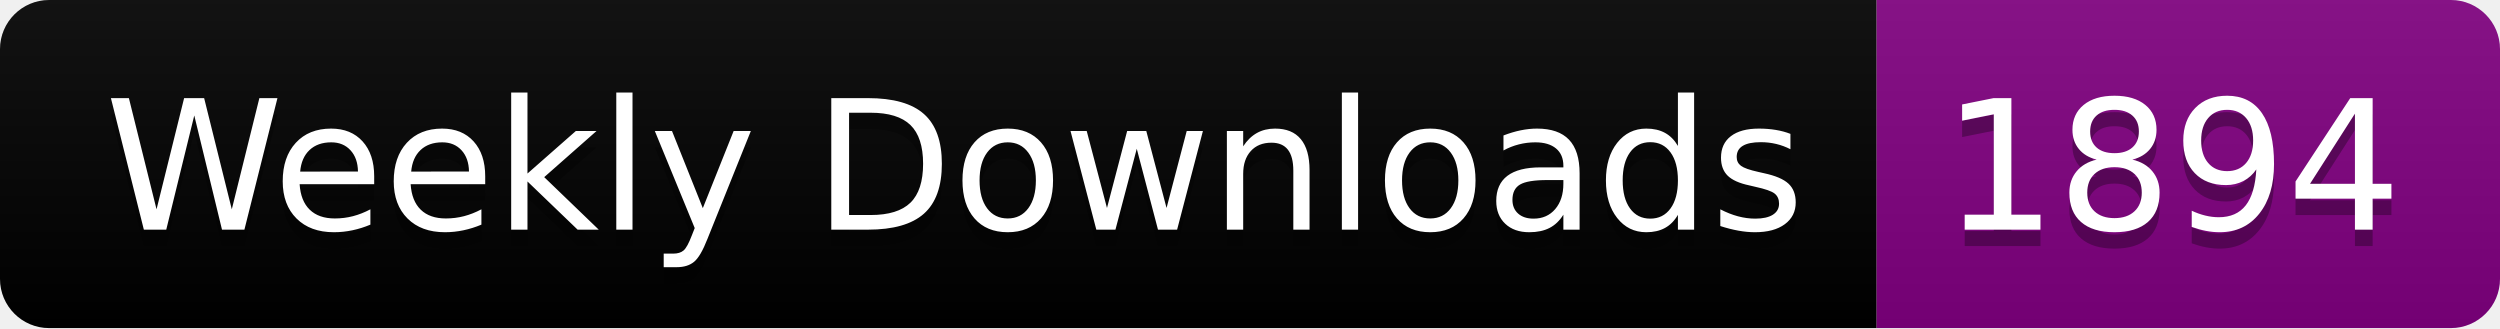
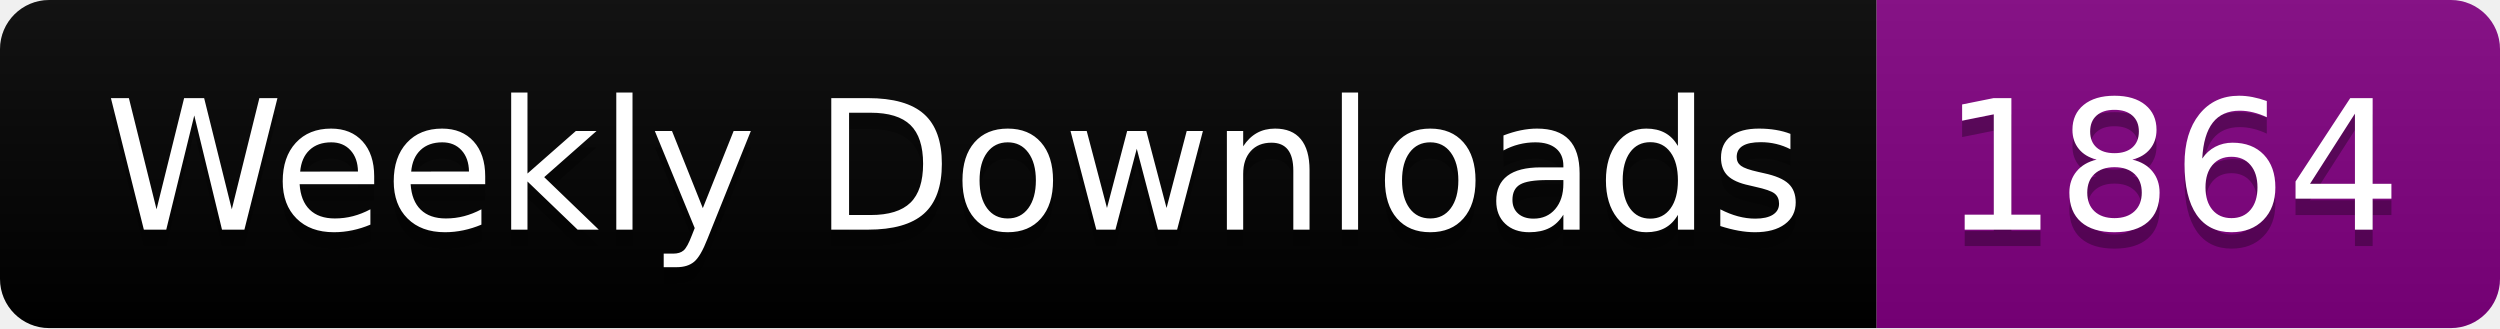
<svg xmlns="http://www.w3.org/2000/svg" width="152.4" height="20">
  <linearGradient id="smooth" x2="0" y2="100%">
    <stop offset="0" stop-color="#bbb" stop-opacity=".1" />
    <stop offset="1" stop-opacity=".1" />
  </linearGradient>
  <clipPath id="round">
    <rect width="152.4" height="20" rx="3" fill="#fff" />
  </clipPath>
  <g clip-path="url(#round)">
    <rect width="114.4" height="20" fill="black" />
    <rect x="114.4" width="38.0" height="20" fill="purple" />
    <rect width="152.4" height="20" fill="url(#smooth)" />
  </g>
  <g fill="#fff" text-anchor="middle" font-family="DejaVu Sans,Verdana,Geneva,sans-serif" font-size="110">
    <text x="582.0" y="150" fill="#010101" fill-opacity=".3" transform="scale(0.1)" textLength="1044.0" lengthAdjust="spacing">Weekly Downloads</text>
    <text x="582.0" y="140" transform="scale(0.1)" textLength="1044.0" lengthAdjust="spacing">Weekly Downloads</text>
-     <text x="1324.0" y="150" fill="#010101" fill-opacity=".3" transform="scale(0.1)" textLength="280.0" lengthAdjust="spacing">1894</text>
-     <text x="1324.0" y="140" transform="scale(0.1)" textLength="280.0" lengthAdjust="spacing">1894</text>
+     <text x="1324.0" y="150" fill="#010101" fill-opacity=".3" transform="scale(0.1)" textLength="280.0" lengthAdjust="spacing">1864</text>
+     <text x="1324.0" y="140" transform="scale(0.1)" textLength="280.0" lengthAdjust="spacing">1864</text>
  </g>
</svg>
